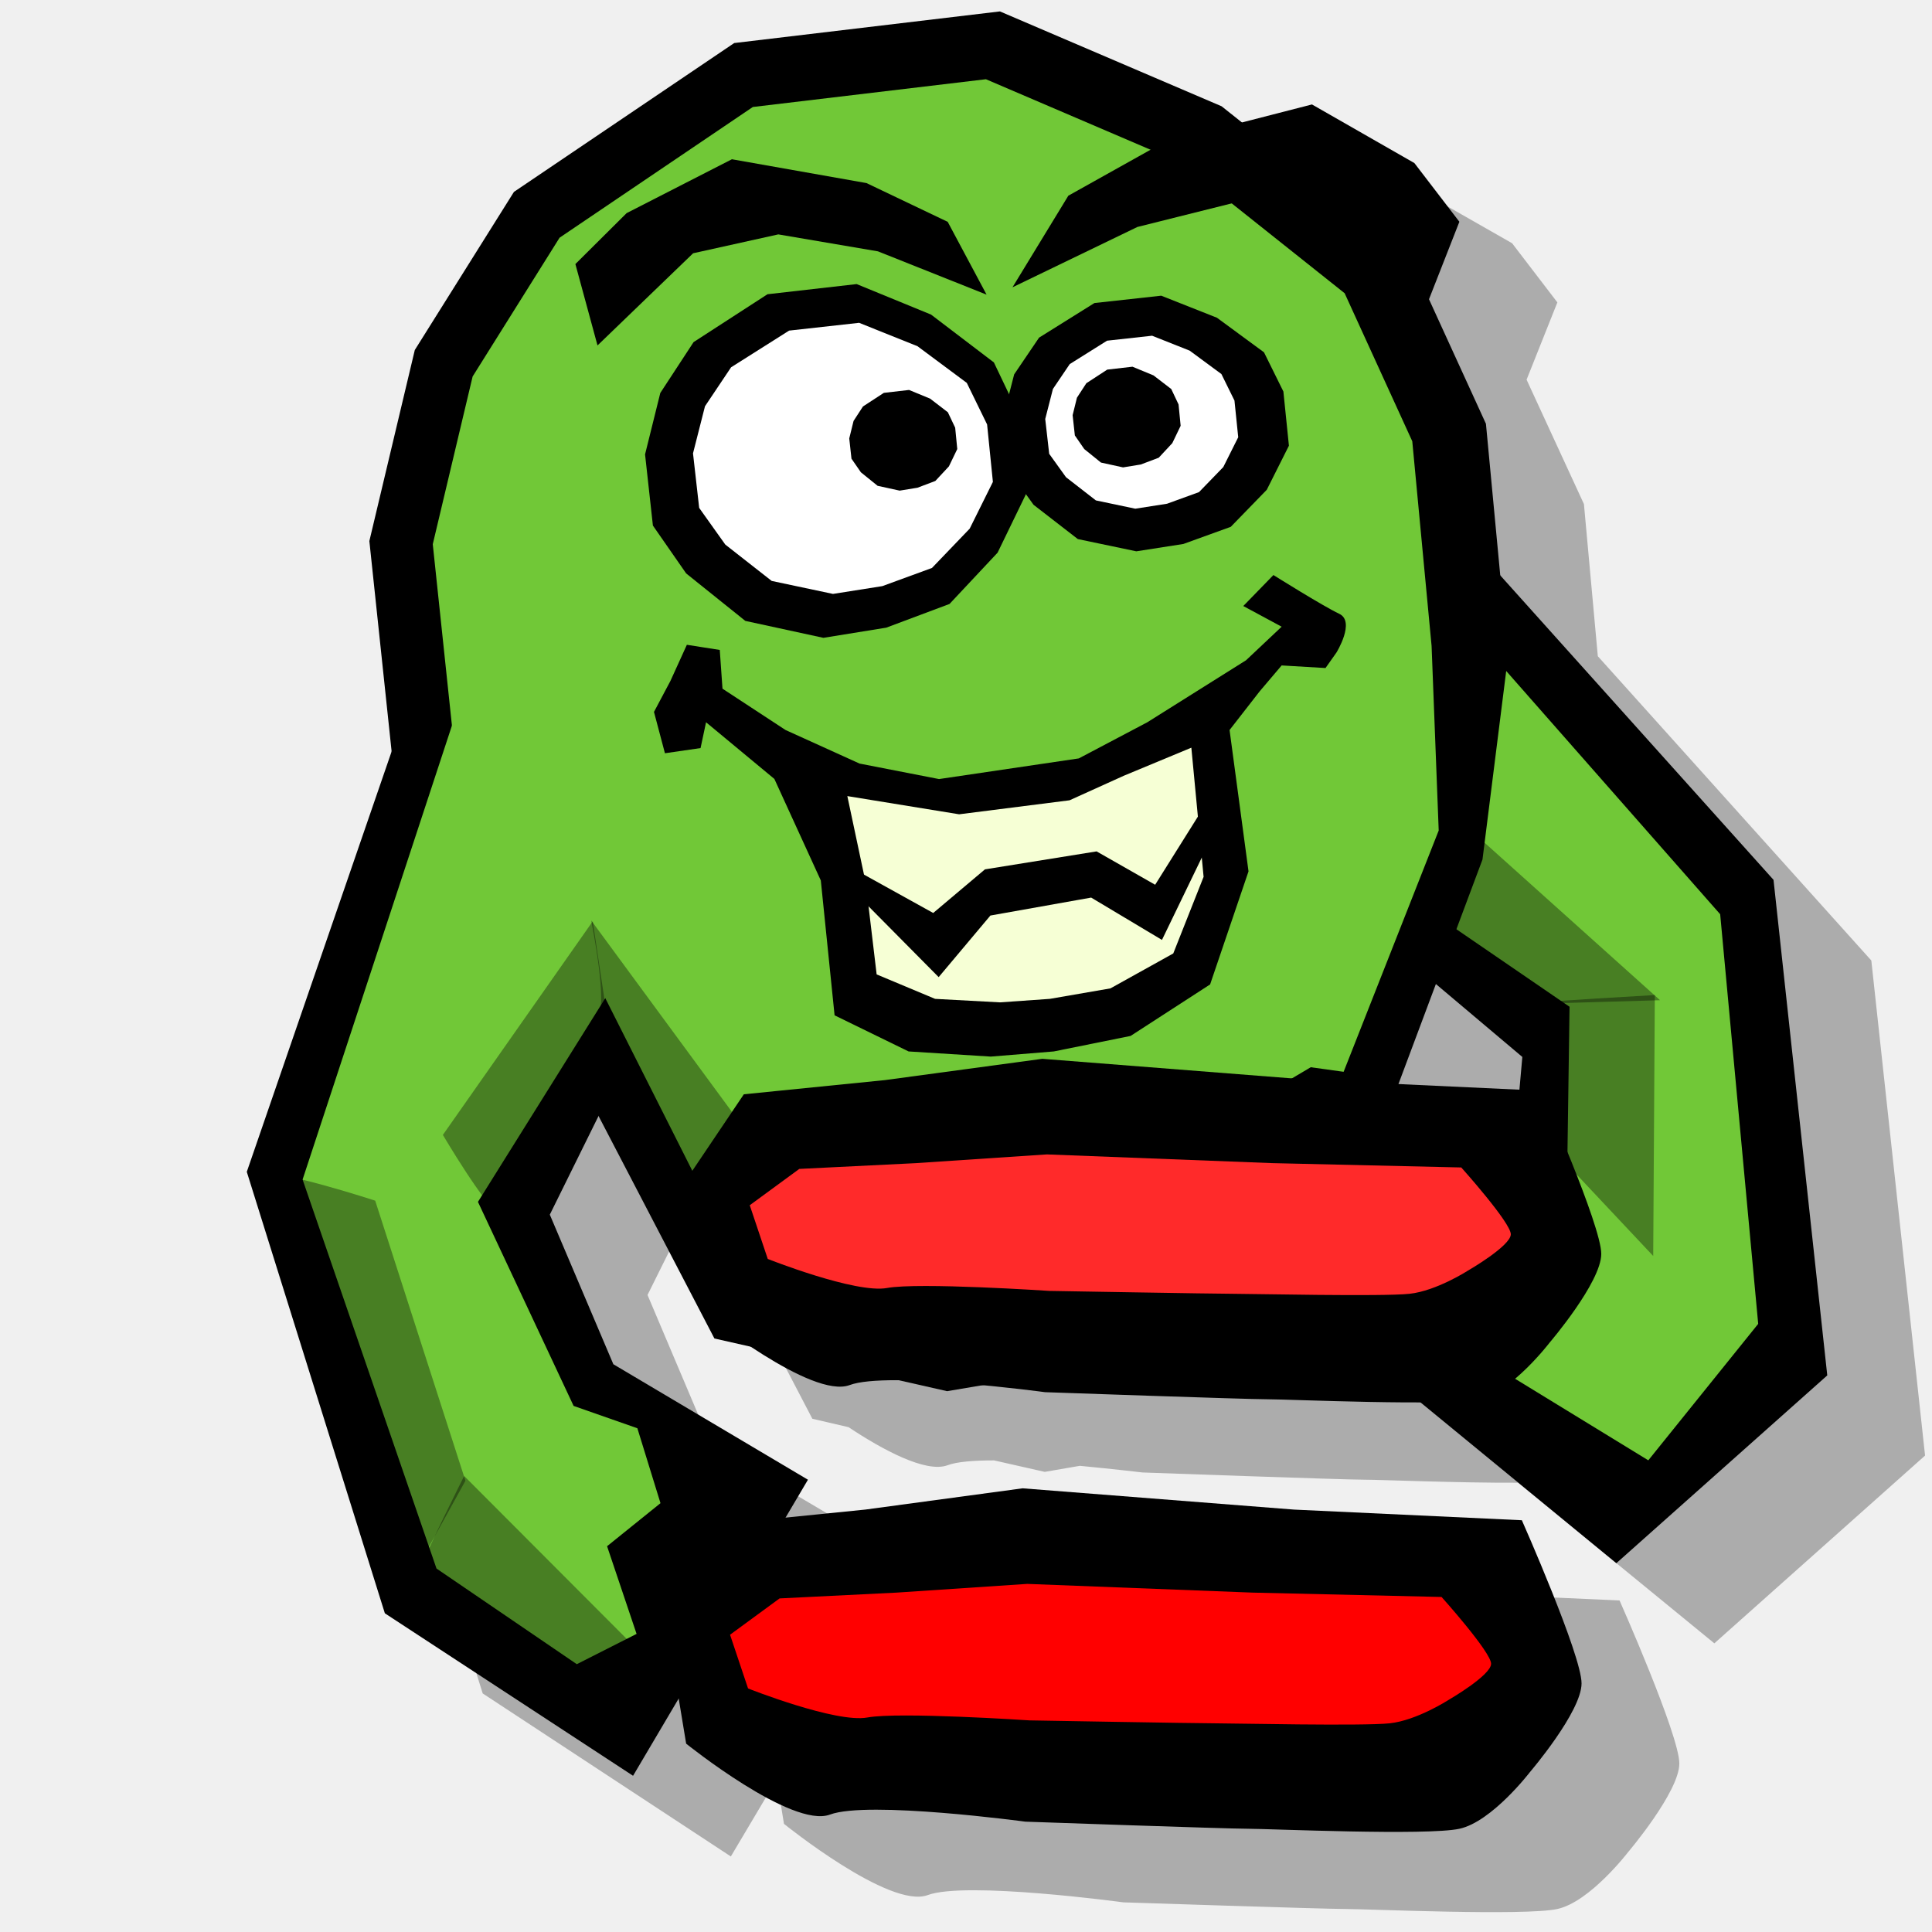
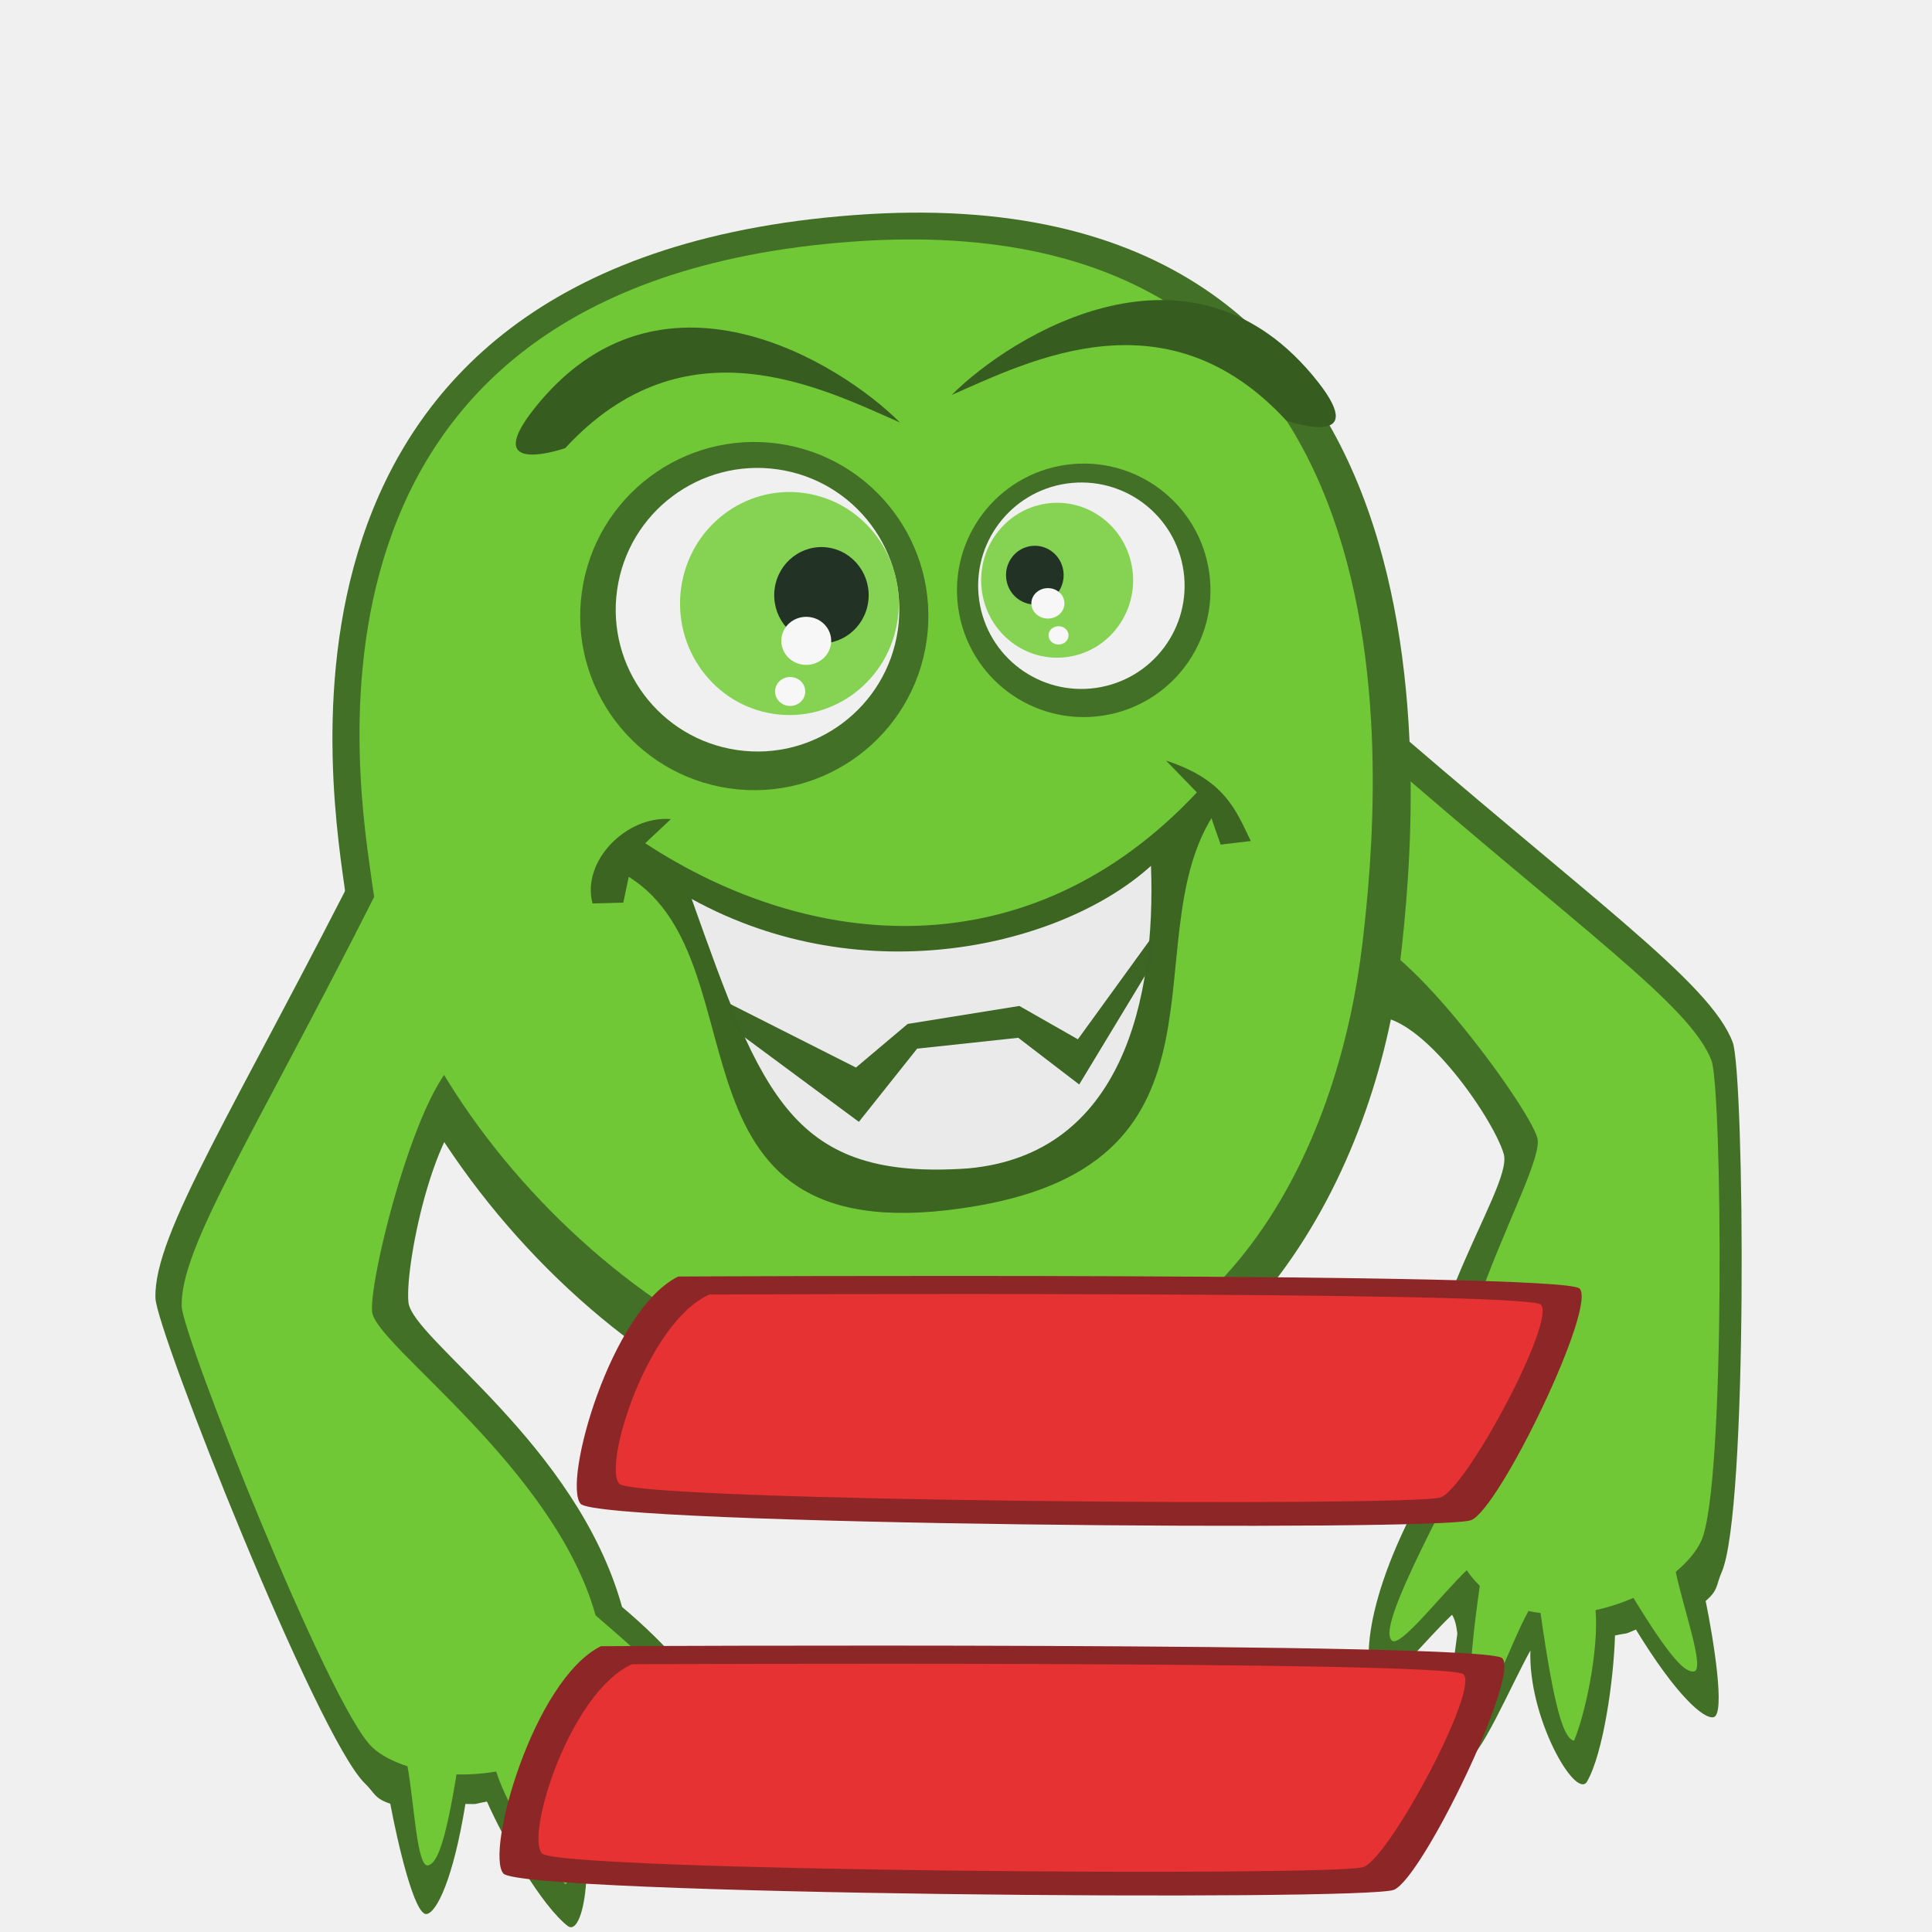
<svg xmlns="http://www.w3.org/2000/svg" width="100" height="100" id="svg1949" version="1.0">
  <defs id="defs1951" />
-   <g id="layer1">
-     <path style="fill:black;fill-opacity:0.284;fill-rule:evenodd;stroke:none;stroke-width:1px;stroke-linecap:butt;stroke-linejoin:miter;stroke-opacity:1" d="M 56.828,4.746 L 43.078,6.402 L 31.672,14.09 L 26.516,22.277 L 24.172,32.152 L 25.328,43.09 L 17.828,64.809 L 24.984,87.652 L 37.828,96.09 L 40.203,92.09 L 40.578,94.402 C 40.578,94.402 46.049,98.824 48.016,98.09 C 49.982,97.356 58.141,98.465 58.141,98.465 C 58.141,98.465 68.517,98.809 69.641,98.809 C 70.764,98.809 78.924,99.176 80.609,98.809 C 82.295,98.441 84.266,95.871 84.266,95.871 C 84.266,95.871 86.922,92.746 86.922,91.277 C 86.922,89.809 83.828,82.84 83.828,82.84 L 72.047,82.309 L 57.984,81.184 L 49.859,82.309 L 45.734,82.715 L 46.891,80.746 L 36.797,74.777 L 33.516,67.027 L 36.047,61.934 L 42.047,73.434 L 43.922,73.871 C 45.66,75.026 47.925,76.259 49.047,75.84 C 49.538,75.656 50.413,75.59 51.453,75.59 L 54.078,76.184 L 55.891,75.871 C 57.657,76.04 59.141,76.215 59.141,76.215 C 59.141,76.215 69.548,76.59 70.672,76.59 C 71.451,76.59 75.542,76.76 78.578,76.746 L 88.734,85.059 L 99.641,75.34 L 96.859,49.715 L 82.703,33.965 L 81.984,26.09 L 79.016,19.652 L 80.609,15.652 L 78.266,12.59 L 72.953,9.559 L 69.359,10.496 L 68.297,9.652 L 56.828,4.746 z M 79.391,55.09 L 83.859,58.871 L 83.703,60.559 L 77.453,60.246 L 79.391,55.09 z " id="path26070" />
-     <path style="fill:black;fill-opacity:1;fill-rule:evenodd;stroke:none;stroke-width:1px;stroke-linecap:butt;stroke-linejoin:miter;stroke-opacity:1" d="M 75.9,27.829 L 91.797,45.54 L 94.579,71.191 L 83.662,80.911 L 70.667,70.241 L 78.052,63.059 L 78.796,54.708 L 67.777,45.412 L 75.9,27.829 z " id="path23281" />
-     <path style="fill:#71c837;fill-opacity:1;fill-rule:evenodd;stroke:none;stroke-width:1px;stroke-linecap:butt;stroke-linejoin:miter;stroke-opacity:1" d="M 74.9,31.251 L 89.036,47.321 L 91.004,68.523 L 85.316,75.586 L 75.813,69.768 L 81.073,63.772 L 81.239,52.109 L 73.113,46.543 L 74.9,31.251 z " id="path21486" />
-     <path style="fill:black;fill-opacity:1;fill-rule:evenodd;stroke:none;stroke-width:1px;stroke-linecap:butt;stroke-linejoin:miter;stroke-opacity:1" d="M 21.165,36.299 L 12.774,60.654 L 19.92,83.504 L 32.767,91.914 L 41.819,76.59 L 31.747,70.613 L 28.458,62.87 L 31.972,55.755 L 21.165,36.299 z " id="path23279" />
-     <path style="fill:black;fill-opacity:1;fill-rule:evenodd;stroke:none;stroke-width:1px;stroke-linecap:butt;stroke-linejoin:miter;stroke-opacity:1" d="M 51.756,0.591 L 63.23,5.501 L 72.921,13.207 L 76.912,21.935 L 78.052,34.005 L 76.733,44.489 L 68.476,66.552 L 58.713,70.371 L 49.022,72.007 L 36.978,69.28 L 25.461,47.166 L 20.33,39.461 L 19.118,28.004 L 21.47,18.116 L 26.601,9.933 L 38.003,2.228 L 51.756,0.591 z " id="path30383" />
-     <path style="fill:#71c837;fill-opacity:1;fill-rule:evenodd;stroke:none;stroke-width:1px;stroke-linecap:butt;stroke-linejoin:miter;stroke-opacity:1" d="M 51.031,4.101 L 61.096,8.412 L 69.598,15.177 L 73.099,22.84 L 74.099,33.437 L 74.467,42.987 L 66.275,63.777 L 57.71,67.13 L 49.208,68.567 L 38.644,66.172 L 27.964,44.991 L 23.463,38.226 L 22.4,28.168 L 24.463,19.487 L 28.964,12.303 L 38.966,5.538 L 51.031,4.101 z " id="path30605" />
-     <path style="fill:black;fill-opacity:1;fill-rule:evenodd;stroke:none;stroke-width:1px;stroke-linecap:butt;stroke-linejoin:miter;stroke-opacity:1" d="M 60.105,15.305 L 62.989,16.446 L 65.425,18.237 L 66.428,20.265 L 66.714,23.069 L 65.568,25.351 L 63.705,27.268 L 61.251,28.156 L 58.815,28.536 L 55.788,27.902 L 53.496,26.127 L 52.206,24.337 L 51.902,21.675 L 52.493,19.377 L 53.782,17.476 L 56.648,15.685 L 60.105,15.305 z " id="path30607" />
-     <path style="fill:white;fill-opacity:1;fill-rule:evenodd;stroke:none;stroke-width:1px;stroke-linecap:butt;stroke-linejoin:miter;stroke-opacity:1" d="M 59.633,17.377 L 61.577,18.149 L 63.22,19.361 L 63.896,20.733 L 64.09,22.631 L 63.317,24.175 L 62.06,25.472 L 60.406,26.073 L 58.763,26.33 L 56.722,25.901 L 55.176,24.7 L 54.306,23.489 L 54.101,21.687 L 54.499,20.133 L 55.369,18.846 L 57.301,17.634 L 59.633,17.377 z " id="path30609" />
-     <path style="fill:black;fill-opacity:1;fill-rule:evenodd;stroke:none;stroke-width:1px;stroke-linecap:butt;stroke-linejoin:miter;stroke-opacity:1" d="M 44.341,14.704 L 48.191,16.283 L 51.444,18.76 L 52.783,21.567 L 53.166,25.449 L 51.635,28.606 L 49.148,31.26 L 45.871,32.488 L 42.619,33.014 L 38.577,32.137 L 35.516,29.681 L 33.794,27.203 L 33.388,23.519 L 34.177,20.339 L 35.899,17.708 L 39.725,15.23 L 44.341,14.704 z " id="path30611" />
-     <path style="fill:white;fill-opacity:1;fill-rule:evenodd;stroke:none;stroke-width:1px;stroke-linecap:butt;stroke-linejoin:miter;stroke-opacity:1" d="M 44.467,16.709 L 47.488,17.919 L 50.041,19.818 L 51.092,21.969 L 51.392,24.943 L 50.191,27.363 L 48.239,29.397 L 45.668,30.338 L 43.115,30.741 L 39.943,30.069 L 37.541,28.187 L 36.189,26.288 L 35.87,23.465 L 36.49,21.028 L 37.841,19.011 L 40.844,17.112 L 44.467,16.709 z " id="path30613" />
-     <path style="fill:black;fill-opacity:1;fill-rule:evenodd;stroke:none;stroke-width:1px;stroke-linecap:butt;stroke-linejoin:miter;stroke-opacity:1" d="M 58.616,18.981 L 59.704,19.43 L 60.624,20.136 L 61.002,20.934 L 61.11,22.039 L 60.678,22.937 L 59.975,23.692 L 59.048,24.042 L 58.129,24.192 L 56.986,23.942 L 56.121,23.243 L 55.634,22.538 L 55.519,21.49 L 55.742,20.585 L 56.229,19.836 L 57.311,19.131 L 58.616,18.981 z " id="path30615" />
-     <path style="fill:black;fill-opacity:1;fill-rule:evenodd;stroke:none;stroke-width:1px;stroke-linecap:butt;stroke-linejoin:miter;stroke-opacity:1" d="M 47.053,20.184 L 48.142,20.633 L 49.061,21.339 L 49.44,22.137 L 49.548,23.242 L 49.115,24.14 L 48.412,24.895 L 47.486,25.245 L 46.567,25.395 L 45.424,25.145 L 44.559,24.446 L 44.072,23.741 L 43.957,22.693 L 44.18,21.788 L 44.667,21.039 L 45.748,20.334 L 47.053,20.184 z " id="path30617" />
-     <path style="fill:black;fill-opacity:1;fill-rule:evenodd;stroke:none;stroke-width:1px;stroke-linecap:butt;stroke-linejoin:miter;stroke-opacity:1" d="M 66.338,32.438 L 64.494,34.176 L 59.386,37.384 L 55.839,39.255 L 48.604,40.324 L 44.49,39.522 L 40.659,37.785 L 37.396,35.646 L 37.255,33.641 L 35.552,33.374 L 34.701,35.245 L 33.85,36.849 L 34.417,38.988 L 36.261,38.72 L 36.545,37.384 L 40.081,40.317 L 42.485,45.572 L 43.198,52.553 L 47.028,54.422 L 51.284,54.689 L 54.547,54.422 L 58.519,53.62 L 62.635,50.954 L 64.623,45.101 L 63.642,37.785 L 65.203,35.78 L 66.338,34.443 L 68.608,34.577 L 69.175,33.775 C 69.175,33.775 70.168,32.17 69.317,31.769 C 68.466,31.368 65.912,29.764 65.912,29.764 L 64.352,31.368 L 66.338,32.438 z " id="path30619" />
-     <path style="fill:#f6ffd5;fill-opacity:1;fill-rule:evenodd;stroke:none;stroke-width:1px;stroke-linecap:butt;stroke-linejoin:miter;stroke-opacity:1" d="M 58.162,40.155 L 55.36,41.423 L 49.645,42.148 L 43.858,41.206 L 44.812,45.704 L 45.375,50.435 L 48.4,51.701 L 51.762,51.882 L 54.339,51.701 L 57.477,51.158 L 60.728,49.351 L 62.298,45.385 L 61.664,38.7 L 58.162,40.155 z " id="path19704" />
-     <path style="fill:black;fill-opacity:1;fill-rule:evenodd;stroke:none;stroke-width:1px;stroke-linecap:butt;stroke-linejoin:miter;stroke-opacity:1" d="M 43.511,44.6 L 48.303,47.256 L 50.981,44.998 L 56.76,44.068 L 59.791,45.795 L 62.539,41.412 L 62.68,43.404 L 60.143,48.65 L 56.479,46.459 L 51.263,47.388 L 48.585,50.576 L 44.639,46.592 L 43.511,44.6 z " id="path19706" />
-     <path style="fill:black;fill-opacity:1;fill-rule:evenodd;stroke:none;stroke-width:1px;stroke-linecap:butt;stroke-linejoin:miter;stroke-opacity:1" d="M 30.927,17.88 L 35.876,13.109 L 40.285,12.132 L 45.443,13.01 L 51.065,15.25 L 49.053,11.482 L 44.849,9.476 L 37.883,8.243 L 32.433,11.032 L 29.782,13.668 L 30.927,17.88 z " id="path20593" />
-     <path style="fill:black;fill-opacity:1;fill-rule:evenodd;stroke:none;stroke-width:1px;stroke-linecap:butt;stroke-linejoin:miter;stroke-opacity:1" d="M 73.489,16.702 L 69.112,11.212 L 64.574,10.321 L 58.871,11.748 L 52.406,14.871 L 55.297,10.129 L 60.197,7.39 L 67.907,5.406 L 73.208,8.44 L 75.537,11.478 L 73.489,16.702 z " id="path20595" />
-     <path style="fill:#71c837;fill-opacity:1;fill-rule:evenodd;stroke:none;stroke-width:1px;stroke-linecap:butt;stroke-linejoin:miter;stroke-opacity:1" d="M 23.914,35.969 L 15.662,61.053 L 22.593,81.187 L 29.855,86.138 L 32.949,84.57 L 31.422,80.032 L 34.187,77.804 L 32.99,73.926 L 29.69,72.77 L 24.739,62.209 L 32.165,50.327 L 23.914,35.969 z " id="path20599" />
-     <path style="fill:black;fill-opacity:1;fill-rule:evenodd;stroke:none;stroke-width:1px;stroke-linecap:butt;stroke-linejoin:miter;stroke-opacity:1" d="M 54.596,61.474 L 59.388,62.067 L 62.066,58.657 L 67.845,55.24 L 70.876,55.662 L 73.624,50.096 L 73.765,52.028 L 71.228,58.365 L 67.563,57.752 L 62.348,60.926 L 59.67,65.266 L 52.423,63.146 L 54.596,61.474 z " id="path23308" />
-     <path style="fill:black;fill-opacity:0.364;fill-rule:evenodd;stroke:none;stroke-width:1px;stroke-linecap:butt;stroke-linejoin:miter;stroke-opacity:1" d="M 31.67,54.287 L 30.68,47.686 L 22.923,58.743 C 22.923,58.743 25.069,62.374 25.729,62.704 C 26.389,63.034 32,54.452 31.67,54.287 z " id="path23310" />
-     <path style="fill:black;fill-opacity:0.364;fill-rule:evenodd;stroke:none;stroke-width:1px;stroke-linecap:butt;stroke-linejoin:miter;stroke-opacity:1" d="M 21.119,82.021 L 24.091,76.643 L 19.42,62.146 C 19.42,62.146 14.228,60.451 13.582,60.808 C 12.936,61.165 20.796,82.2 21.119,82.021 z " id="path24197" />
-     <path style="fill:black;fill-opacity:0.364;fill-rule:evenodd;stroke:none;stroke-width:1px;stroke-linecap:butt;stroke-linejoin:miter;stroke-opacity:1" d="M 32.906,89.431 L 34.158,86.552 L 24.026,76.398 C 24.026,76.398 21.875,80.67 21.693,81.386 C 21.511,82.101 32.815,89.789 32.906,89.431 z " id="path24199" />
-     <path style="fill:black;fill-opacity:0.364;fill-rule:evenodd;stroke:none;stroke-width:1px;stroke-linecap:butt;stroke-linejoin:miter;stroke-opacity:1" d="M 79.252,51.965 L 85.924,51.771 L 75.873,42.749 C 75.873,42.749 74.158,47.416 73.751,48.032 C 73.344,48.648 79.049,52.273 79.252,51.965 z " id="path24201" />
-     <path style="fill:black;fill-opacity:0.364;fill-rule:evenodd;stroke:none;stroke-width:1px;stroke-linecap:butt;stroke-linejoin:miter;stroke-opacity:1" d="M 80.998,60.146 L 85.57,65.01 L 85.653,51.504 C 85.653,51.504 79.868,51.831 79.137,51.935 C 78.406,52.039 80.633,60.198 80.998,60.146 z " id="path24203" />
-     <path style="fill:black;fill-opacity:0.364;fill-rule:evenodd;stroke:none;stroke-width:1px;stroke-linecap:butt;stroke-linejoin:miter;stroke-opacity:1" d="M 39.405,68.852 L 44.43,66.455 L 30.601,47.643 C 30.601,47.643 31.543,52.282 30.88,52.607 C 30.218,52.931 39.074,69.015 39.405,68.852 z " id="path24205" />
-     <g id="g26064" transform="translate(139.911,17.13196)">
-       <path id="path26046" d="M -95.127,61.004 L -86.981,59.903 L -72.937,61.004 L -61.14,61.555 C -61.14,61.555 -58.05,68.53 -58.05,69.999 C -58.05,71.467 -60.719,74.588 -60.719,74.588 C -60.719,74.588 -62.685,77.157 -64.37,77.524 C -66.055,77.892 -74.201,77.524 -75.324,77.524 C -76.448,77.524 -86.841,77.157 -86.841,77.157 C -86.841,77.157 -94.986,76.056 -96.952,76.79 C -98.919,77.524 -104.396,73.119 -104.396,73.119 L -105.519,66.328 L -102.43,61.739 L -95.127,61.004 z " style="fill:black;fill-opacity:1;fill-rule:evenodd;stroke:none;stroke-width:1px;stroke-linecap:butt;stroke-linejoin:miter;stroke-opacity:1" />
-       <path id="path26048" d="M -93.5,65.301 L -86.74,64.85 L -75.086,65.301 L -65.296,65.527 C -65.296,65.527 -62.732,68.383 -62.732,68.984 C -62.732,69.585 -64.946,70.863 -64.946,70.863 C -64.946,70.863 -66.578,71.915 -67.976,72.066 C -69.375,72.216 -76.135,72.066 -77.067,72.066 C -77.999,72.066 -86.624,71.915 -86.624,71.915 C -86.624,71.915 -93.383,71.464 -95.015,71.765 C -96.646,72.066 -101.192,70.262 -101.192,70.262 L -102.124,67.481 L -99.56,65.602 L -93.5,65.301 z " style="fill:red;fill-opacity:1;fill-rule:evenodd;stroke:none;stroke-width:1px;stroke-linecap:butt;stroke-linejoin:miter;stroke-opacity:1" />
-       <path id="path26050" d="M -94.107,38.774 L -85.961,37.672 L -71.917,38.774 L -60.12,39.324 C -60.12,39.324 -57.03,46.299 -57.03,47.768 C -57.03,49.236 -59.699,52.357 -59.699,52.357 C -59.699,52.357 -61.665,54.927 -63.35,55.294 C -65.036,55.661 -73.181,55.294 -74.305,55.294 C -75.428,55.294 -85.821,54.927 -85.821,54.927 C -85.821,54.927 -93.966,53.825 -95.933,54.559 C -97.899,55.294 -103.376,50.888 -103.376,50.888 L -104.5,44.097 L -101.41,39.508 L -94.107,38.774 z " style="fill:black;fill-opacity:1;fill-rule:evenodd;stroke:none;stroke-width:1px;stroke-linecap:butt;stroke-linejoin:miter;stroke-opacity:1" />
-       <path id="path26052" d="M -92.48,43.071 L -85.72,42.62 L -74.066,43.071 L -64.276,43.296 C -64.276,43.296 -61.712,46.152 -61.712,46.753 C -61.712,47.355 -63.926,48.632 -63.926,48.632 C -63.926,48.632 -65.558,49.685 -66.957,49.835 C -68.355,49.985 -75.115,49.835 -76.047,49.835 C -76.979,49.835 -85.604,49.685 -85.604,49.685 C -85.604,49.685 -92.363,49.234 -93.995,49.534 C -95.627,49.835 -100.172,48.031 -100.172,48.031 L -101.104,45.25 L -98.54,43.371 L -92.48,43.071 z " style="fill:#ff2a2a;fill-opacity:1;fill-rule:evenodd;stroke:none;stroke-width:1px;stroke-linecap:butt;stroke-linejoin:miter;stroke-opacity:1" />
-     </g>
+   <g id="layer2" style="display:inline">
+     <path style="display:inline;fill:#437027;fill-opacity:1;fill-rule:evenodd;stroke:none;stroke-width:1px;stroke-linecap:butt;stroke-linejoin:miter;stroke-opacity:1" d="m 70.308,36.219 c 0.048,-0.011 0.095,-0.009 0.141,0.003 11.816,10.298 18.051,14.577 19.236,17.727 0.599,1.592 0.816,24.307 -0.579,27.447 -0.278,0.625 -0.156,0.909 -0.821,1.468 0.407,1.991 1.037,5.89 0.406,6.018 -0.522,0.106 -1.951,-1.155 -4.017,-4.538 -0.684,0.299 -0.334,0.145 -1.082,0.309 -0.065,2.281 -0.604,6.118 -1.457,7.578 -0.605,0.902 -3.043,-3.334 -2.922,-6.799 -0.943,1.662 -2.761,5.948 -3.368,5.635 -0.519,-0.268 -1.114,-1.587 -0.415,-6.503 0,0 -0.047,-0.652 -0.274,-0.984 -1.451,1.385 -3.111,3.538 -3.765,3.534 -0.787,-0.005 -1.135,-3.412 1.896,-9.181 C 72.279,69.209 78.372,61.583 77.833,59.728 77.275,57.813 73.183,51.927 70.831,52.704 68.553,53.457 68.835,36.552 70.308,36.219 Z" id="path4300-1-2" />
+     <path style="display:inline;fill:#71c837;fill-opacity:1;fill-rule:evenodd;stroke:none;stroke-width:1px;stroke-linecap:butt;stroke-linejoin:miter;stroke-opacity:1" d="m 71.055,38.858 c 0.043,-0.01 0.086,-0.008 0.128,0.003 10.692,9.318 16.333,13.19 17.405,16.04 0.542,1.44 0.738,21.993 -0.524,24.835 -0.251,0.566 -0.726,1.116 -1.328,1.622 0.368,1.802 1.524,5.036 0.953,5.152 -0.472,0.096 -1.275,-0.744 -3.144,-3.805 -0.619,0.271 -1.281,0.486 -1.958,0.634 0.171,2.091 -0.543,5.426 -1.116,6.757 -0.542,-0.104 -1.032,-1.686 -1.733,-6.608 -0.21,-0.026 -0.42,-0.054 -0.625,-0.1 -0.853,1.504 -2.083,5.154 -2.632,4.87 -0.47,-0.243 -0.519,-1.73 0.114,-6.178 -0.246,-0.236 -0.472,-0.505 -0.678,-0.806 -1.313,1.253 -3.469,4.06 -3.881,3.635 -0.403,-0.416 0.179,-2.138 2.739,-7.115 -0.913,-7.894 5.282,-17.232 4.794,-18.91 -0.504,-1.733 -7.428,-11.11 -9.556,-10.407 -2.061,0.681 -0.291,-9.318 1.042,-9.619 z" id="path4300-7" />
+     <path style="display:inline;fill:#437027;fill-opacity:1;fill-rule:evenodd;stroke:none;stroke-width:1px;stroke-linecap:butt;stroke-linejoin:miter;stroke-opacity:1" d="m 19.278,43.532 c -0.048,0.008 -0.091,0.027 -0.129,0.056 C 12.106,57.537 7.956,63.831 8.045,67.184 c 0.045,1.695 8.378,22.752 10.846,25.128 0.491,0.473 0.485,0.781 1.31,1.048 0.372,1.991 1.255,5.828 1.886,5.71 0.521,-0.098 1.368,-1.799 2.004,-5.699 0.744,0.019 0.363,0.008 1.115,-0.121 0.917,2.082 2.856,5.423 4.193,6.45 0.898,0.606 1.558,-4.222 0.144,-7.376 1.495,1.18 4.784,4.456 5.227,3.938 0.379,-0.443 0.432,-1.884 -2.06,-6.161 0,0 -0.202,-0.619 -0.117,-1.011 1.861,0.734 4.202,2.098 4.804,1.849 0.725,-0.3 -0.234,-3.577 -5.2,-7.766 -2.346,-8.435 -10.858,-13.851 -11.056,-15.766 -0.205,-1.978 1.512,-10.392 3.975,-10.558 2.387,-0.161 -4.353,-13.562 -5.838,-13.316 z" id="path4300-1" />
+     <path style="display:inline;fill:#437027;fill-opacity:1;fill-rule:evenodd;stroke:none;stroke-width:1px;stroke-linecap:butt;stroke-linejoin:miter;stroke-opacity:1" d="M 49.343,75.211 C 34.939,76.113 19.677,59.927 17.892,46.341 17.271,41.607 12.038,13.542 44.203,11.133 76.368,8.723 73.49,41.153 72.465,49.84 71.25,60.147 64.681,74.25 49.343,75.211 Z" id="path4251-5" />
+     <path style="fill:#71c837;fill-opacity:1;fill-rule:evenodd;stroke:none;stroke-width:1px;stroke-linecap:butt;stroke-linejoin:miter;stroke-opacity:1" d="M 49.738,72.415 C 36.176,73.273 20.933,58.447 19.254,45.664 18.668,41.207 13.741,14.783 44.026,12.514 74.312,10.245 71.482,40.658 70.518,48.838 69.374,58.542 64.179,71.501 49.738,72.415 Z" id="path4251" />
+     <path style="color:#000000;clip-rule:nonzero;display:inline;overflow:visible;visibility:visible;opacity:1;isolation:auto;mix-blend-mode:normal;color-interpolation:sRGB;color-interpolation-filters:linearRGB;solid-color:#000000;solid-opacity:1;fill:#437027;fill-opacity:1;fill-rule:nonzero;stroke:none;stroke-width:1.187;stroke-linecap:butt;stroke-linejoin:miter;stroke-miterlimit:4;stroke-dasharray:none;stroke-dashoffset:0;stroke-opacity:1;marker:none;color-rendering:auto;image-rendering:auto;shape-rendering:auto;text-rendering:auto;enable-background:accumulate" id="path4164" d="M 47.96,33.176 A 9.011,9.011 0 0 1 37.76,40.807 9.011,9.011 0 0 1 30.121,30.613 9.011,9.011 0 0 1 40.31,22.966 9.011,9.011 0 0 1 47.964,33.149" />
+     <path style="color:#000000;clip-rule:nonzero;display:inline;overflow:visible;visibility:visible;opacity:1;isolation:auto;mix-blend-mode:normal;color-interpolation:sRGB;color-interpolation-filters:linearRGB;solid-color:#000000;solid-opacity:1;fill:#f0f0f0;fill-opacity:1;fill-rule:nonzero;stroke:none;stroke-width:1.187;stroke-linecap:butt;stroke-linejoin:miter;stroke-miterlimit:4;stroke-dasharray:none;stroke-dashoffset:0;stroke-opacity:1;marker:none;color-rendering:auto;image-rendering:auto;shape-rendering:auto;text-rendering:auto;enable-background:accumulate" id="path4164-3" d="m 46.472,32.608 a 7.339,7.339 0 0 1 -8.307,6.215 7.339,7.339 0 0 1 -6.221,-8.303 7.339,7.339 0 0 1 8.298,-6.227 7.339,7.339 0 0 1 6.234,8.293" />
+     <path style="color:#000000;clip-rule:nonzero;display:inline;overflow:visible;visibility:visible;opacity:1;isolation:auto;mix-blend-mode:normal;color-interpolation:sRGB;color-interpolation-filters:linearRGB;solid-color:#000000;solid-opacity:1;fill:#86d353;fill-opacity:1;fill-rule:nonzero;stroke:none;stroke-width:1.187;stroke-linecap:butt;stroke-linejoin:miter;stroke-miterlimit:4;stroke-dasharray:none;stroke-dashoffset:0;stroke-opacity:1;marker:none;color-rendering:auto;image-rendering:auto;shape-rendering:auto;text-rendering:auto;enable-background:accumulate" id="path4181-6" d="m 46.463,32.064 a 5.661,5.772 0 0 1 -6.408,4.888 5.661,5.772 0 0 1 -4.799,-6.53 5.661,5.772 0 0 1 6.401,-4.898 5.661,5.772 0 0 1 4.809,6.523" />
+     <path style="color:#000000;clip-rule:nonzero;display:inline;overflow:visible;visibility:visible;opacity:1;isolation:auto;mix-blend-mode:normal;color-interpolation:sRGB;color-interpolation-filters:linearRGB;solid-color:#000000;solid-opacity:1;fill:#223326;fill-opacity:1;fill-rule:nonzero;stroke:none;stroke-width:1.187;stroke-linecap:butt;stroke-linejoin:miter;stroke-miterlimit:4;stroke-dasharray:none;stroke-dashoffset:0;stroke-opacity:1;marker:none;color-rendering:auto;image-rendering:auto;shape-rendering:auto;text-rendering:auto;enable-background:accumulate" id="path4181" d="m 44.937,31.165 a 2.444,2.492 0 0 1 -2.767,2.11 2.444,2.492 0 0 1 -2.072,-2.819 2.444,2.492 0 0 1 2.764,-2.114 2.444,2.492 0 0 1 2.076,2.816" />
+     <path style="color:#000000;clip-rule:nonzero;display:inline;overflow:visible;visibility:visible;opacity:1;isolation:auto;mix-blend-mode:normal;color-interpolation:sRGB;color-interpolation-filters:linearRGB;solid-color:#000000;solid-opacity:1;fill:#437027;fill-opacity:1;fill-rule:nonzero;stroke:none;stroke-width:1.187;stroke-linecap:butt;stroke-linejoin:miter;stroke-miterlimit:4;stroke-dasharray:none;stroke-dashoffset:0;stroke-opacity:1;marker:none;color-rendering:auto;image-rendering:auto;shape-rendering:auto;text-rendering:auto;enable-background:accumulate" id="path4164-6" d="m -49.601,31.493 a 6.56,6.56 0 0 1 -7.426,5.556 6.56,6.56 0 0 1 -5.561,-7.422 6.56,6.56 0 0 1 7.418,-5.567 6.56,6.56 0 0 1 5.572,7.414" transform="scale(-1,1)" />
+     <path style="color:#000000;clip-rule:nonzero;display:inline;overflow:visible;visibility:visible;opacity:1;isolation:auto;mix-blend-mode:normal;color-interpolation:sRGB;color-interpolation-filters:linearRGB;solid-color:#000000;solid-opacity:1;fill:#f0f0f0;fill-opacity:1;fill-rule:nonzero;stroke:none;stroke-width:1.187;stroke-linecap:butt;stroke-linejoin:miter;stroke-miterlimit:4;stroke-dasharray:none;stroke-dashoffset:0;stroke-opacity:1;marker:none;color-rendering:auto;image-rendering:auto;shape-rendering:auto;text-rendering:auto;enable-background:accumulate" id="path4164-3-7" d="m -50.684,31.08 a 5.343,5.343 0 0 1 -6.048,4.525 5.343,5.343 0 0 1 -4.529,-6.044 5.343,5.343 0 0 1 6.041,-4.534 5.343,5.343 0 0 1 4.538,6.038" transform="scale(-1,1)" />
+     <path style="color:#000000;clip-rule:nonzero;display:inline;overflow:visible;visibility:visible;opacity:1;isolation:auto;mix-blend-mode:normal;color-interpolation:sRGB;color-interpolation-filters:linearRGB;solid-color:#000000;solid-opacity:1;fill:#86d353;fill-opacity:1;fill-rule:nonzero;stroke:none;stroke-width:1.187;stroke-linecap:butt;stroke-linejoin:miter;stroke-miterlimit:4;stroke-dasharray:none;stroke-dashoffset:0;stroke-opacity:1;marker:none;color-rendering:auto;image-rendering:auto;shape-rendering:auto;text-rendering:auto;enable-background:accumulate" id="path4181-5-1" d="m -50.825,30.607 a 3.933,4.009 0 0 1 -4.452,3.395 3.933,4.009 0 0 1 -3.334,-4.536 3.933,4.009 0 0 1 4.447,-3.402 3.933,4.009 0 0 1 3.34,4.531" transform="scale(-1,1)" />
+     <path style="color:#000000;clip-rule:nonzero;display:inline;overflow:visible;visibility:visible;opacity:1;isolation:auto;mix-blend-mode:normal;color-interpolation:sRGB;color-interpolation-filters:linearRGB;solid-color:#000000;solid-opacity:1;fill:#223326;fill-opacity:1;fill-rule:nonzero;stroke:none;stroke-width:1.187;stroke-linecap:butt;stroke-linejoin:miter;stroke-miterlimit:4;stroke-dasharray:none;stroke-dashoffset:0;stroke-opacity:1;marker:none;color-rendering:auto;image-rendering:auto;shape-rendering:auto;text-rendering:auto;enable-background:accumulate" id="path4181-5" d="m -52.087,29.987 a 1.491,1.52 0 0 1 -1.688,1.287 1.491,1.52 0 0 1 -1.264,-1.72 1.491,1.52 0 0 1 1.686,-1.29 1.491,1.52 0 0 1 1.267,1.718" transform="scale(-1,1)" />
+     <path style="fill:#365c1f;fill-opacity:1;fill-rule:evenodd;stroke:none;stroke-width:1px;stroke-linecap:butt;stroke-linejoin:miter;stroke-opacity:1" d="m 29.257,23.194 c 6.212,-6.74 13.293,-3.088 17.324,-1.327 -3.095,-3.098 -12.47,-8.946 -18.966,-0.669 -2.778,3.539 1.641,1.996 1.641,1.996 z" id="path4234" />
+     <path style="fill:#365c1f;fill-opacity:1;fill-rule:evenodd;stroke:none;stroke-width:1px;stroke-linecap:butt;stroke-linejoin:miter;stroke-opacity:1" d="m 66.581,21.771 c -6.212,-6.74 -13.293,-3.088 -17.324,-1.327 3.095,-3.098 12.47,-8.946 18.966,-0.669 2.778,3.539 -1.641,1.996 -1.641,1.996 z" id="path4234-3" />
+     <path style="fill:#71c837;fill-opacity:1;fill-rule:evenodd;stroke:none;stroke-width:1px;stroke-linecap:butt;stroke-linejoin:miter;stroke-opacity:1" d="m 19.6,46.145 c -0.043,0.007 -0.083,0.025 -0.117,0.051 -6.392,12.66 -10.159,18.372 -10.078,21.416 0.041,1.538 7.604,20.65 9.844,22.807 0.446,0.429 1.093,0.76 1.842,1.002 0.338,1.807 0.486,5.239 1.059,5.131 0.473,-0.089 0.901,-1.169 1.479,-4.709 0.675,0.018 1.37,-0.033 2.053,-0.15 0.63,2.001 2.548,4.821 3.58,5.838 0.463,-0.3 0.321,-1.95 -0.885,-6.773 0.185,-0.104 0.369,-0.209 0.541,-0.328 1.357,1.071 3.871,3.989 4.273,3.52 0.344,-0.402 -0.171,-1.798 -2.434,-5.68 0.139,-0.311 0.247,-0.646 0.324,-1.002 1.689,0.666 4.743,2.453 4.965,1.904 0.217,-0.537 -0.971,-1.913 -5.219,-5.559 C 28.697,75.956 19.44,69.64 19.26,67.902 19.074,66.107 21.953,54.813 24.189,54.662 26.356,54.516 20.948,45.921 19.6,46.145 Z" id="path4300" />
+     <path style="display:inline;opacity:1;fill:#3c6423;fill-opacity:0.992;fill-rule:evenodd;stroke:none;stroke-width:1px;stroke-linecap:butt;stroke-linejoin:miter;stroke-opacity:1" d="m 61.951,41.015 c -8.699,9.289 -20.013,8.23 -28.554,2.631 l 1.329,-1.25 c -2.287,-0.192 -4.641,2.167 -4.058,4.366 l 1.593,-0.042 0.284,-1.337 c 7.192,4.502 1.106,19.935 18.002,17.038 13.795,-2.365 8.19,-13.552 12.156,-20.073 l 0.477,1.368 1.561,-0.184 c -0.77,-1.591 -1.333,-3.169 -4.389,-4.164 z" id="path30619" />
+     <path style="display:inline;opacity:1;fill:#eaeaea;fill-opacity:1;fill-rule:evenodd;stroke:none;stroke-width:1px;stroke-linecap:butt;stroke-linejoin:miter;stroke-opacity:1" d="m 35.801,46.53 c 3.647,10.248 5.213,14.586 14.312,13.946 7.991,-0.724 9.718,-8.8 9.462,-15.66 -4.581,4.159 -14.853,6.63 -23.774,1.714 z" id="path19704" />
+     <path style="display:inline;opacity:1;fill:#3c6423;fill-opacity:0.992;fill-rule:evenodd;stroke:none;stroke-width:1px;stroke-linecap:butt;stroke-linejoin:miter;stroke-opacity:1" d="m 37.557,51.847 6.747,3.409 2.678,-2.258 5.779,-0.93 3.03,1.726 3.947,-5.445 -0.063,1.476 -3.816,6.308 -3.154,-2.417 -5.234,0.562 -3.016,3.789 -6.523,-4.829 z" id="path19706" />
+     <path style="display:inline;fill:#8d2626;fill-opacity:1;fill-rule:evenodd;stroke:none;stroke-width:1px;stroke-linecap:butt;stroke-linejoin:miter;stroke-opacity:1" d="m 35.104,66.073 c -3.489,1.728 -5.997,10.66 -5.05,11.765 0.947,1.105 44.61,1.446 46.094,0.844 1.484,-0.603 6.554,-11.135 5.601,-11.993 -0.954,-0.857 -46.645,-0.616 -46.645,-0.616 z" id="path4404-0" />
+     <path style="fill:#e63232;fill-opacity:1;fill-rule:evenodd;stroke:none;stroke-width:1px;stroke-linecap:butt;stroke-linejoin:miter;stroke-opacity:1" d="m 36.715,67.006 c -3.218,1.439 -5.531,8.875 -4.658,9.794 0.873,0.92 41.146,1.204 42.515,0.702 1.369,-0.502 6.045,-9.27 5.166,-9.984 -0.88,-0.714 -43.023,-0.513 -43.023,-0.513 z" id="path4404" />
+     <path style="display:inline;fill:#8d2626;fill-opacity:1;fill-rule:evenodd;stroke:none;stroke-width:1px;stroke-linecap:butt;stroke-linejoin:miter;stroke-opacity:1" d="m 31.104,85.207 c -3.489,1.728 -5.997,10.66 -5.05,11.765 0.947,1.105 44.61,1.446 46.094,0.844 1.484,-0.603 6.554,-11.135 5.601,-11.993 -0.954,-0.857 -46.645,-0.616 -46.645,-0.616 z" id="path4404-0-9" />
+     <path style="display:inline;fill:#e63232;fill-opacity:1;fill-rule:evenodd;stroke:none;stroke-width:1px;stroke-linecap:butt;stroke-linejoin:miter;stroke-opacity:1" d="m 32.715,86.141 c -3.218,1.439 -5.531,8.875 -4.658,9.794 0.873,0.92 41.146,1.204 42.515,0.702 1.369,-0.502 6.045,-9.27 5.166,-9.984 C 74.859,85.94 32.715,86.141 32.715,86.141 Z" id="path4404-3" />
+     <path style="color:#000000;clip-rule:nonzero;display:inline;overflow:visible;visibility:visible;opacity:1;isolation:auto;mix-blend-mode:normal;color-interpolation:sRGB;color-interpolation-filters:linearRGB;solid-color:#000000;solid-opacity:1;fill:#f7f7f7;fill-opacity:1;fill-rule:nonzero;stroke:none;stroke-width:1.187;stroke-linecap:butt;stroke-linejoin:miter;stroke-miterlimit:4;stroke-dasharray:none;stroke-dashoffset:0;stroke-opacity:1;marker:none;color-rendering:auto;image-rendering:auto;shape-rendering:auto;text-rendering:auto;enable-background:accumulate" id="path4533" d="m 43.01,33.348 a 1.292,1.244 0 0 1 -1.463,1.053 1.292,1.244 0 0 1 -1.095,-1.407 1.292,1.244 0 0 1 1.461,-1.055 1.292,1.244 0 0 1 1.097,1.405" />
+     <path style="color:#000000;clip-rule:nonzero;display:inline;overflow:visible;visibility:visible;opacity:1;isolation:auto;mix-blend-mode:normal;color-interpolation:sRGB;color-interpolation-filters:linearRGB;solid-color:#000000;solid-opacity:1;fill:#f7f7f7;fill-opacity:1;fill-rule:nonzero;stroke:none;stroke-width:1.187;stroke-linecap:butt;stroke-linejoin:miter;stroke-miterlimit:4;stroke-dasharray:none;stroke-dashoffset:0;stroke-opacity:1;marker:none;color-rendering:auto;image-rendering:auto;shape-rendering:auto;text-rendering:auto;enable-background:accumulate" id="path4533-8" d="m 41.672,35.898 a 0.782,0.749 0 0 1 -0.885,0.634 0.782,0.749 0 0 1 -0.663,-0.847 0.782,0.749 0 0 1 0.884,-0.636 0.782,0.749 0 0 1 0.664,0.846" />
+     <path style="color:#000000;clip-rule:nonzero;display:inline;overflow:visible;visibility:visible;opacity:1;isolation:auto;mix-blend-mode:normal;color-interpolation:sRGB;color-interpolation-filters:linearRGB;solid-color:#000000;solid-opacity:1;fill:#f7f7f7;fill-opacity:1;fill-rule:nonzero;stroke:none;stroke-width:1.187;stroke-linecap:butt;stroke-linejoin:miter;stroke-miterlimit:4;stroke-dasharray:none;stroke-dashoffset:0;stroke-opacity:1;marker:none;color-rendering:auto;image-rendering:auto;shape-rendering:auto;text-rendering:auto;enable-background:accumulate" id="path4533-7" d="m -53.392,31.342 a 0.856,0.787 0 0 1 -0.969,0.666 0.856,0.787 0 0 1 -0.726,-0.89 0.856,0.787 0 0 1 0.968,-0.668 0.856,0.787 0 0 1 0.727,0.889" transform="scale(-1,1)" />
+     <path style="color:#000000;clip-rule:nonzero;display:inline;overflow:visible;visibility:visible;opacity:1;isolation:auto;mix-blend-mode:normal;color-interpolation:sRGB;color-interpolation-filters:linearRGB;solid-color:#000000;solid-opacity:1;fill:#f7f7f7;fill-opacity:1;fill-rule:nonzero;stroke:none;stroke-width:1.187;stroke-linecap:butt;stroke-linejoin:miter;stroke-miterlimit:4;stroke-dasharray:none;stroke-dashoffset:0;stroke-opacity:1;marker:none;color-rendering:auto;image-rendering:auto;shape-rendering:auto;text-rendering:auto;enable-background:accumulate" id="path4533-8-9" d="m -54.278,32.955 a 0.518,0.474 0 0 1 -0.586,0.401 0.518,0.474 0 0 1 -0.439,-0.536 0.518,0.474 0 0 1 0.586,-0.402 0.518,0.474 0 0 1 0.44,0.535" transform="scale(-1,1)" />
  </g>
</svg>
